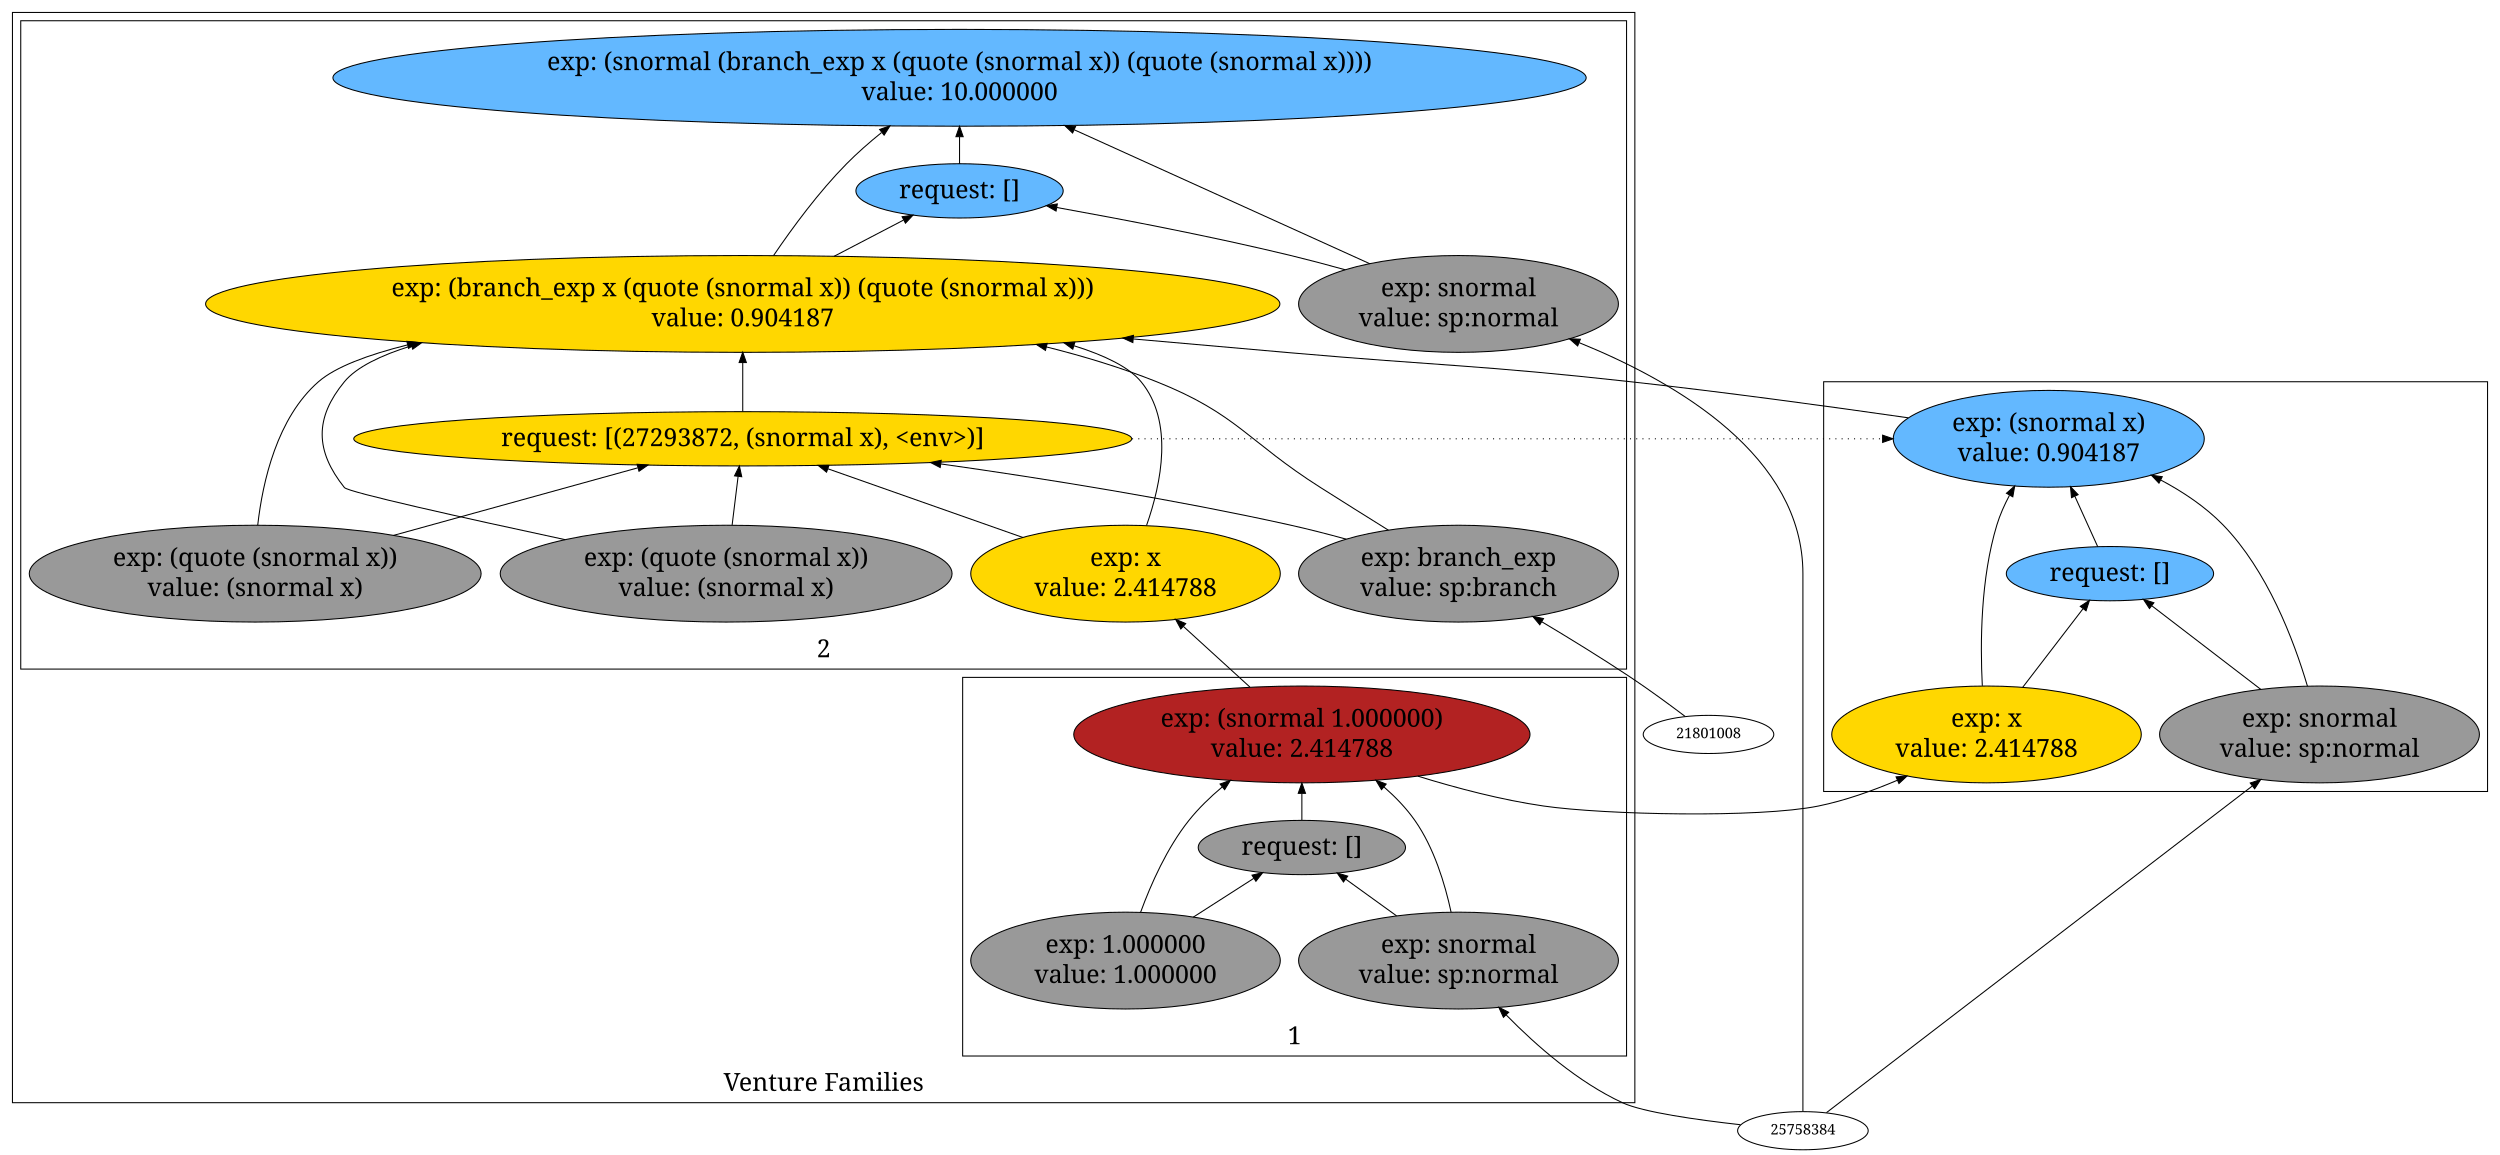
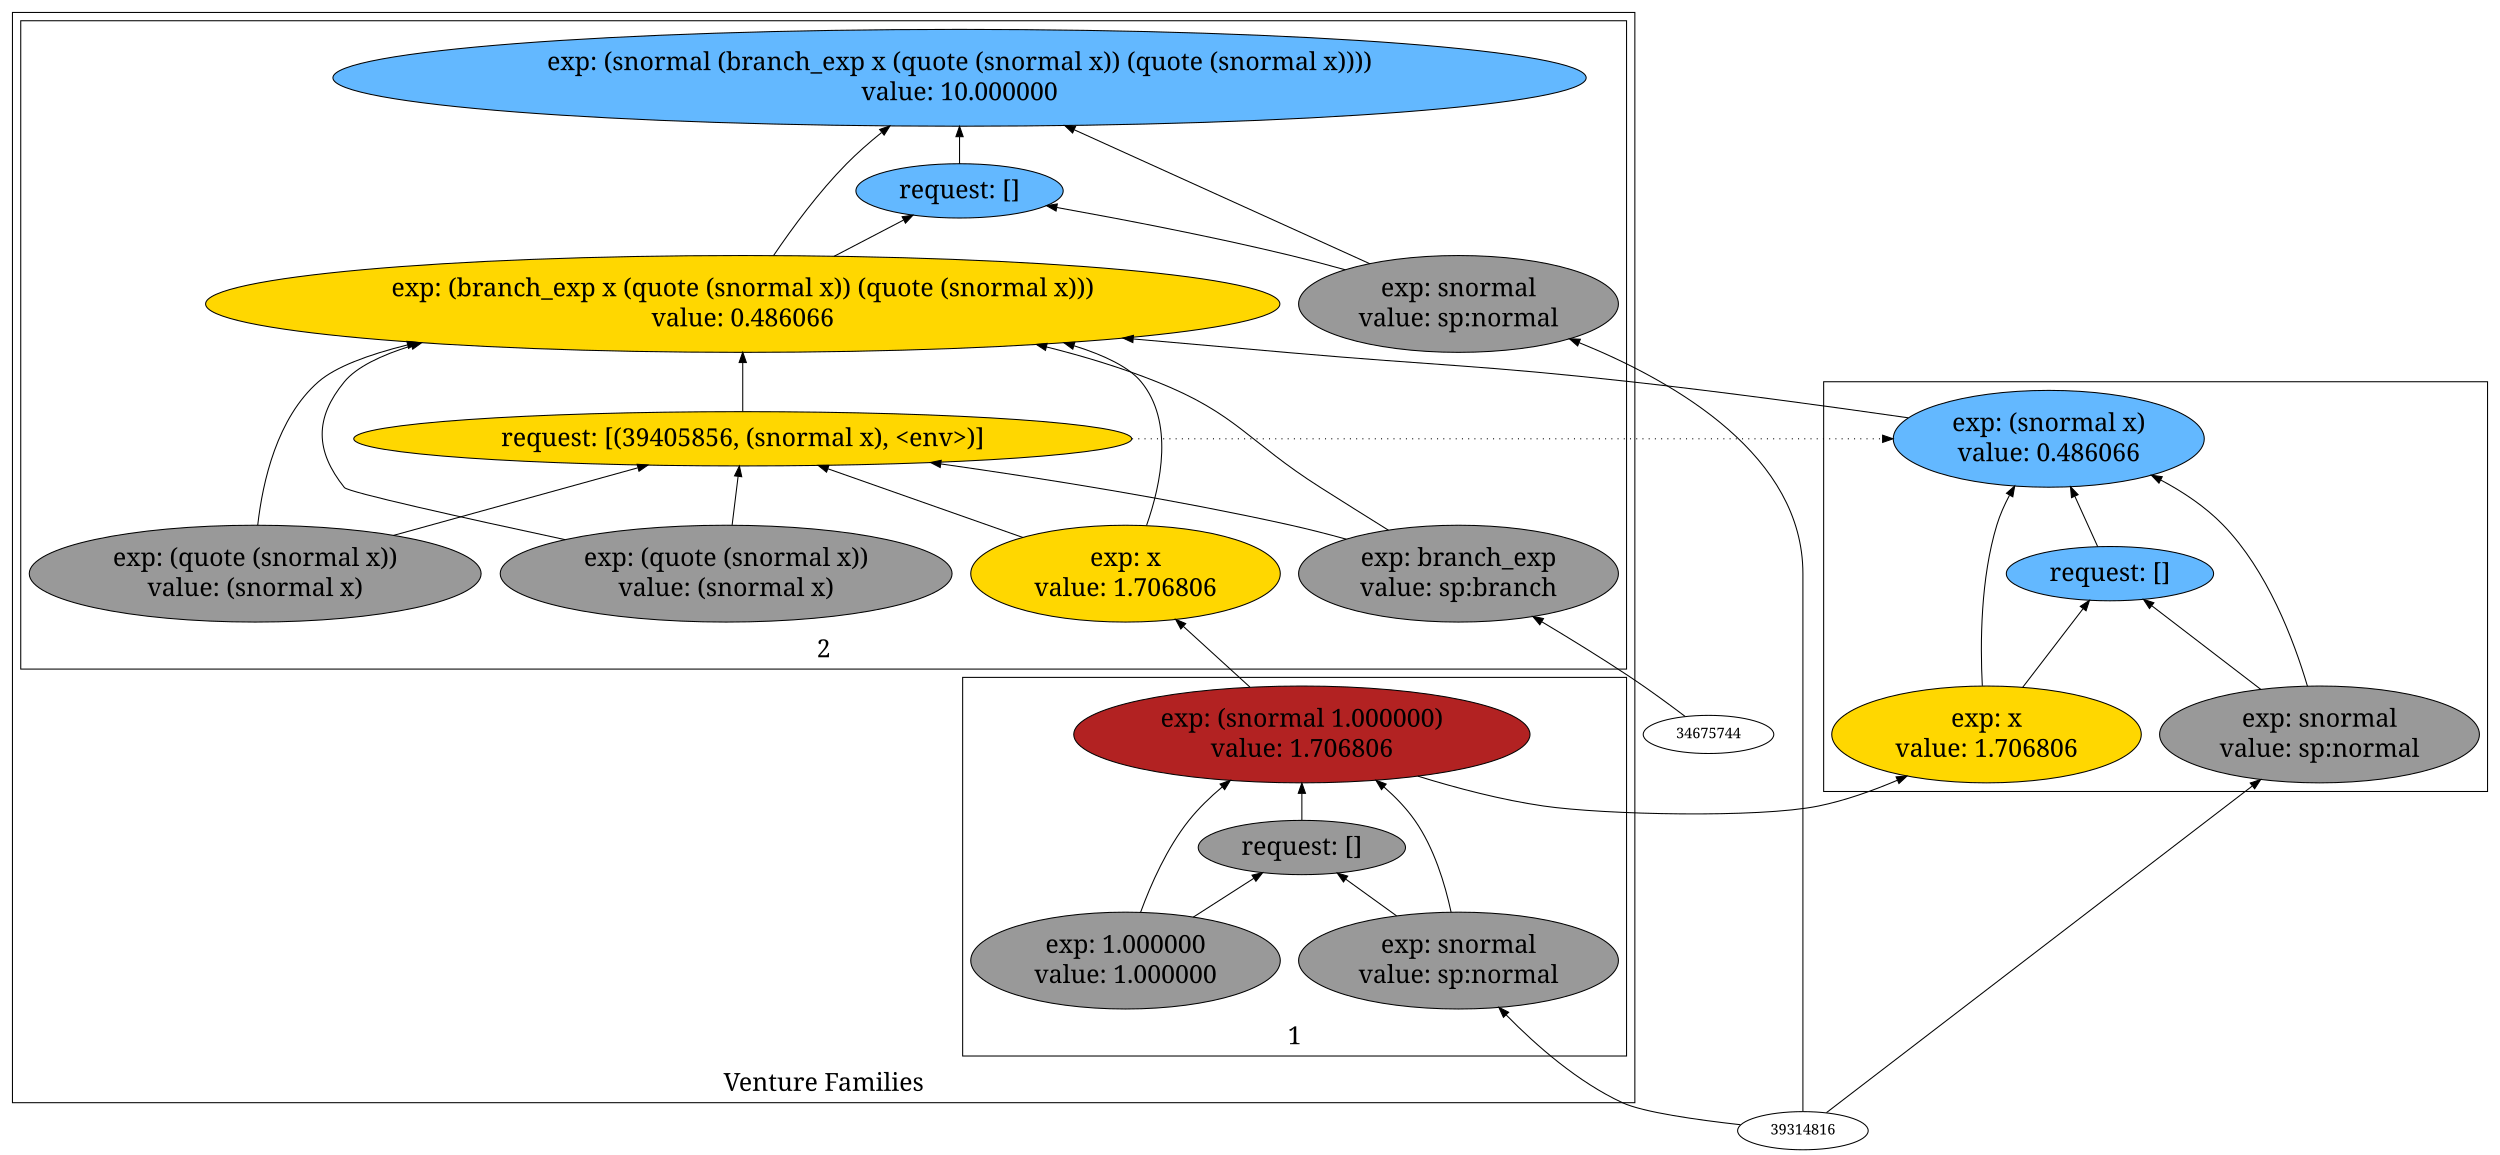
<svg xmlns="http://www.w3.org/2000/svg" width="2410pt" height="1113pt" viewBox="0.00 0.00 2410.00 1113.00">
  <g id="graph1" class="graph" transform="scale(1 1) rotate(0) translate(4 1109)">
    <polygon fill="white" stroke="white" points="-4,5 -4,-1109 2407,-1109 2407,5 -4,5" />
    <g id="graph2" class="cluster">
      <polygon fill="none" stroke="black" points="8,-46 8,-1097 1572,-1097 1572,-46 8,-46" />
      <text text-anchor="middle" x="790" y="-57.4" font-family="Times Roman,serif" font-size="24.00">Venture Families</text>
    </g>
    <g id="graph3" class="cluster">
      <polygon fill="none" stroke="black" points="924,-91 924,-456 1564,-456 1564,-91 924,-91" />
      <text text-anchor="middle" x="1244" y="-102.4" font-family="Times Roman,serif" font-size="24.00">1</text>
    </g>
    <g id="graph4" class="cluster">
      <polygon fill="none" stroke="black" points="16,-464 16,-1089 1564,-1089 1564,-464 16,-464" />
      <text text-anchor="middle" x="790" y="-475.4" font-family="Times Roman,serif" font-size="24.00">2</text>
    </g>
    <g id="graph5" class="cluster">
      <polygon fill="none" stroke="black" points="1754,-346 1754,-741 2394,-741 2394,-346 1754,-346" />
    </g>
    <g id="node3" class="node">
      <ellipse fill="firebrick" stroke="black" cx="1251" cy="-401" rx="219.91" ry="46.669" />
      <text text-anchor="middle" x="1251" y="-408.4" font-family="Times Roman,serif" font-size="24.00">exp: (snormal 1.000000)</text>
-       <text text-anchor="middle" x="1251" y="-379.4" font-family="Times Roman,serif" font-size="24.00">value: 2.414788</text>
+       <text text-anchor="middle" x="1251" y="-379.4" font-family="Times Roman,serif" font-size="24.00">value: 1.706806</text>
    </g>
    <g id="node14" class="node">
      <ellipse fill="gold" stroke="black" cx="1081" cy="-556" rx="149.2" ry="46.669" />
      <text text-anchor="middle" x="1081" y="-563.4" font-family="Times Roman,serif" font-size="24.00">exp: x</text>
-       <text text-anchor="middle" x="1081" y="-534.4" font-family="Times Roman,serif" font-size="24.00">value: 2.414788</text>
+       <text text-anchor="middle" x="1081" y="-534.4" font-family="Times Roman,serif" font-size="24.00">value: 1.706806</text>
    </g>
    <g id="edge38" class="edge">
      <path fill="none" stroke="black" d="M1200.91,-446.667C1180.76,-465.039 1157.45,-486.299 1136.76,-505.161" />
      <polygon fill="black" stroke="black" points="1134.3,-502.667 1129.27,-511.991 1139.02,-507.84 1134.3,-502.667" />
    </g>
    <g id="node21" class="node">
      <ellipse fill="gold" stroke="black" cx="1911" cy="-401" rx="149.2" ry="46.669" />
      <text text-anchor="middle" x="1911" y="-408.4" font-family="Times Roman,serif" font-size="24.00">exp: x</text>
-       <text text-anchor="middle" x="1911" y="-379.4" font-family="Times Roman,serif" font-size="24.00">value: 2.414788</text>
+       <text text-anchor="middle" x="1911" y="-379.4" font-family="Times Roman,serif" font-size="24.00">value: 1.706806</text>
    </g>
    <g id="edge66" class="edge">
      <path fill="none" stroke="black" d="M1362.72,-360.823C1400.69,-349.082 1443.71,-337.84 1484,-332 1542.28,-323.552 1691.3,-320.224 1749,-332 1774.52,-337.208 1800.99,-346.591 1824.96,-356.793" />
      <polygon fill="black" stroke="black" points="1823.8,-360.105 1834.36,-360.892 1826.59,-353.688 1823.8,-360.105" />
    </g>
    <g id="node4" class="node">
      <ellipse fill="#999999" stroke="black" cx="1251" cy="-292" rx="99.91" ry="26.163" />
      <text text-anchor="middle" x="1251" y="-284.9" font-family="Times Roman,serif" font-size="24.00">request: []</text>
    </g>
    <g id="edge16" class="edge">
      <path fill="none" stroke="black" d="M1251,-318.108C1251,-325.979 1251,-334.946 1251,-344.005" />
      <polygon fill="black" stroke="black" points="1247.5,-344.218 1251,-354.218 1254.5,-344.218 1247.5,-344.218" />
    </g>
    <g id="node5" class="node">
      <ellipse fill="#999999" stroke="black" cx="1402" cy="-183" rx="154.149" ry="46.669" />
      <text text-anchor="middle" x="1402" y="-190.4" font-family="Times Roman,serif" font-size="24.00">exp: snormal</text>
      <text text-anchor="middle" x="1402" y="-161.4" font-family="Times Roman,serif" font-size="24.00">value: sp:normal</text>
    </g>
    <g id="edge6" class="edge">
      <path fill="none" stroke="black" d="M1394.86,-229.604C1388.93,-257.191 1378.37,-291.76 1360,-318 1351.74,-329.794 1341.3,-340.651 1330.16,-350.355" />
      <polygon fill="black" stroke="black" points="1327.78,-347.784 1322.35,-356.886 1332.27,-353.152 1327.78,-347.784" />
    </g>
    <g id="edge8" class="edge">
      <path fill="none" stroke="black" d="M1342.32,-226.08C1325.91,-237.929 1308.45,-250.532 1293.24,-261.511" />
      <polygon fill="black" stroke="black" points="1291.1,-258.737 1285.04,-267.428 1295.2,-264.413 1291.1,-258.737" />
    </g>
    <g id="node6" class="node">
      <ellipse fill="#999999" stroke="black" cx="1081" cy="-183" rx="149.2" ry="46.669" />
      <text text-anchor="middle" x="1081" y="-190.4" font-family="Times Roman,serif" font-size="24.00">exp: 1.000000</text>
      <text text-anchor="middle" x="1081" y="-161.4" font-family="Times Roman,serif" font-size="24.00">value: 1.000000</text>
    </g>
    <g id="edge12" class="edge">
      <path fill="none" stroke="black" d="M1095.54,-229.588C1105.66,-257.17 1121.1,-291.738 1142,-318 1151.29,-329.679 1162.58,-340.62 1174.33,-350.482" />
      <polygon fill="black" stroke="black" points="1172.13,-353.207 1182.1,-356.805 1176.55,-347.778 1172.13,-353.207" />
    </g>
    <g id="edge14" class="edge">
      <path fill="none" stroke="black" d="M1146.24,-224.831C1165.71,-237.316 1186.65,-250.741 1204.65,-262.282" />
      <polygon fill="black" stroke="black" points="1202.92,-265.333 1213.23,-267.784 1206.7,-259.44 1202.92,-265.333" />
    </g>
    <g id="node8" class="node">
      <ellipse fill="#63b8ff" stroke="black" cx="921" cy="-1034" rx="604.076" ry="46.669" />
      <text text-anchor="middle" x="921" y="-1041.4" font-family="Times Roman,serif" font-size="24.00">exp: (snormal (branch_exp x (quote (snormal x)) (quote (snormal x))))</text>
      <text text-anchor="middle" x="921" y="-1012.4" font-family="Times Roman,serif" font-size="24.00">value: 10.000000</text>
    </g>
    <g id="node9" class="node">
      <ellipse fill="#63b8ff" stroke="black" cx="921" cy="-925" rx="99.91" ry="26.163" />
      <text text-anchor="middle" x="921" y="-917.9" font-family="Times Roman,serif" font-size="24.00">request: []</text>
    </g>
    <g id="edge54" class="edge">
      <path fill="none" stroke="black" d="M921,-951.108C921,-958.979 921,-967.946 921,-977.005" />
      <polygon fill="black" stroke="black" points="917.5,-977.218 921,-987.218 924.5,-977.218 917.5,-977.218" />
    </g>
    <g id="node10" class="node">
      <ellipse fill="#999999" stroke="black" cx="1402" cy="-816" rx="154.149" ry="46.669" />
      <text text-anchor="middle" x="1402" y="-823.4" font-family="Times Roman,serif" font-size="24.00">exp: snormal</text>
      <text text-anchor="middle" x="1402" y="-794.4" font-family="Times Roman,serif" font-size="24.00">value: sp:normal</text>
    </g>
    <g id="edge18" class="edge">
      <path fill="none" stroke="black" d="M1316.56,-854.723C1237.12,-890.728 1118.32,-944.569 1031.66,-983.848" />
      <polygon fill="black" stroke="black" points="1029.98,-980.767 1022.31,-988.083 1032.87,-987.142 1029.98,-980.767" />
    </g>
    <g id="edge20" class="edge">
      <path fill="none" stroke="black" d="M1292.75,-848.935C1274.86,-853.915 1256.46,-858.788 1239,-863 1164.13,-881.056 1078.38,-897.534 1014.8,-908.956" />
      <polygon fill="black" stroke="black" points="1014.02,-905.54 1004.79,-910.746 1015.25,-912.431 1014.02,-905.54" />
    </g>
    <g id="node11" class="node">
      <ellipse fill="gold" stroke="black" cx="712" cy="-816" rx="517.809" ry="46.669" />
      <text text-anchor="middle" x="712" y="-823.4" font-family="Times Roman,serif" font-size="24.00">exp: (branch_exp x (quote (snormal x)) (quote (snormal x)))</text>
-       <text text-anchor="middle" x="712" y="-794.4" font-family="Times Roman,serif" font-size="24.00">value: 0.904187</text>
+       <text text-anchor="middle" x="712" y="-794.4" font-family="Times Roman,serif" font-size="24.00">value: 0.486066</text>
    </g>
    <g id="edge24" class="edge">
      <path fill="none" stroke="black" d="M741.687,-862.62C760.191,-889.885 785.469,-924.115 812,-951 822.317,-961.454 833.998,-971.694 845.786,-981.215" />
      <polygon fill="black" stroke="black" points="843.937,-984.216 853.948,-987.685 848.286,-978.731 843.937,-984.216" />
    </g>
    <g id="edge26" class="edge">
      <path fill="none" stroke="black" d="M800.029,-861.91C822.764,-873.767 846.565,-886.18 866.982,-896.828" />
      <polygon fill="black" stroke="black" points="865.624,-900.067 876.109,-901.588 868.861,-893.86 865.624,-900.067" />
    </g>
    <g id="node12" class="node">
      <ellipse fill="gold" stroke="black" cx="712" cy="-686" rx="374.974" ry="26.163" />
-       <text text-anchor="middle" x="712" y="-678.9" font-family="Times Roman,serif" font-size="24.00">request: [(27293872, (snormal x), &lt;env&gt;)]</text>
+       <text text-anchor="middle" x="712" y="-678.9" font-family="Times Roman,serif" font-size="24.00">request: [(39405856, (snormal x), &lt;env&gt;)]</text>
    </g>
    <g id="edge48" class="edge">
      <path fill="none" stroke="black" d="M712,-712.307C712,-725.886 712,-743.006 712,-759.401" />
      <polygon fill="black" stroke="black" points="708.5,-759.477 712,-769.477 715.5,-759.477 708.5,-759.477" />
    </g>
    <g id="node18" class="node">
      <ellipse fill="#63b8ff" stroke="black" cx="1971" cy="-686" rx="149.907" ry="46.669" />
      <text text-anchor="middle" x="1971" y="-693.4" font-family="Times Roman,serif" font-size="24.00">exp: (snormal x)</text>
-       <text text-anchor="middle" x="1971" y="-664.4" font-family="Times Roman,serif" font-size="24.00">value: 0.904187</text>
+       <text text-anchor="middle" x="1971" y="-664.4" font-family="Times Roman,serif" font-size="24.00">value: 0.486066</text>
    </g>
    <g id="edge52" class="edge">
      <path fill="none" stroke="black" stroke-dasharray="1,5" d="M1087.3,-686C1328.47,-686 1569.64,-686 1810.81,-686" />
      <polygon fill="black" stroke="black" points="1810.84,-689.5 1820.84,-686 1810.84,-682.5 1810.84,-689.5" />
    </g>
    <g id="node13" class="node">
      <ellipse fill="#999999" stroke="black" cx="1402" cy="-556" rx="154.149" ry="46.669" />
      <text text-anchor="middle" x="1402" y="-563.4" font-family="Times Roman,serif" font-size="24.00">exp: branch_exp</text>
      <text text-anchor="middle" x="1402" y="-534.4" font-family="Times Roman,serif" font-size="24.00">value: sp:branch</text>
    </g>
    <g id="edge28" class="edge">
      <path fill="none" stroke="black" d="M1334.56,-597.811C1313.52,-610.929 1290.26,-625.508 1269,-639 1198.43,-683.794 1188.64,-710.034 1111,-741 1077.35,-754.424 1041.12,-765.481 1004.71,-774.58" />
      <polygon fill="black" stroke="black" points="1003.82,-771.193 994.944,-776.973 1005.49,-777.992 1003.82,-771.193" />
    </g>
    <g id="edge30" class="edge">
      <path fill="none" stroke="black" d="M1293.76,-589.247C1275.58,-594.245 1256.83,-599.042 1239,-603 1128.52,-627.527 1003.46,-647.548 902.894,-661.778" />
      <polygon fill="black" stroke="black" points="902.345,-658.321 892.931,-663.18 903.321,-665.252 902.345,-658.321" />
    </g>
    <g id="edge34" class="edge">
      <path fill="none" stroke="black" d="M1101.27,-602.461C1115.71,-643.528 1127.55,-702.695 1096,-741 1084.51,-754.957 1061.18,-766.353 1031.45,-775.649" />
      <polygon fill="black" stroke="black" points="1030.16,-772.381 1021.58,-778.594 1032.16,-779.089 1030.16,-772.381" />
    </g>
    <g id="edge36" class="edge">
      <path fill="none" stroke="black" d="M982.115,-590.838C923.288,-611.562 849.541,-637.544 793.974,-657.12" />
      <polygon fill="black" stroke="black" points="792.788,-653.827 784.519,-660.451 795.114,-660.43 792.788,-653.827" />
    </g>
    <g id="node15" class="node">
      <ellipse fill="#999999" stroke="black" cx="696" cy="-556" rx="217.789" ry="46.669" />
      <text text-anchor="middle" x="696" y="-563.4" font-family="Times Roman,serif" font-size="24.00">exp: (quote (snormal x))</text>
      <text text-anchor="middle" x="696" y="-534.4" font-family="Times Roman,serif" font-size="24.00">value: (snormal x)</text>
    </g>
    <g id="edge40" class="edge">
      <path fill="none" stroke="black" d="M540.797,-588.754C441.89,-609.99 331.588,-634.512 328,-639 299.69,-674.407 299.18,-706.007 328,-741 339.495,-754.957 362.816,-766.353 392.548,-775.649" />
      <polygon fill="black" stroke="black" points="391.836,-779.089 402.419,-778.594 393.837,-772.381 391.836,-779.089" />
    </g>
    <g id="edge42" class="edge">
      <path fill="none" stroke="black" d="M701.731,-602.566C703.636,-618.043 705.728,-635.04 707.524,-649.632" />
      <polygon fill="black" stroke="black" points="704.077,-650.278 708.772,-659.776 711.025,-649.423 704.077,-650.278" />
    </g>
    <g id="node16" class="node">
      <ellipse fill="#999999" stroke="black" cx="242" cy="-556" rx="217.789" ry="46.669" />
      <text text-anchor="middle" x="242" y="-563.4" font-family="Times Roman,serif" font-size="24.00">exp: (quote (snormal x))</text>
      <text text-anchor="middle" x="242" y="-534.4" font-family="Times Roman,serif" font-size="24.00">value: (snormal x)</text>
    </g>
    <g id="edge44" class="edge">
      <path fill="none" stroke="black" d="M244.445,-602.766C249.275,-645.223 263.226,-706.339 303,-741 319.369,-755.265 350.626,-766.967 388.872,-776.523" />
      <polygon fill="black" stroke="black" points="388.2,-779.961 398.742,-778.906 389.843,-773.157 388.2,-779.961" />
    </g>
    <g id="edge46" class="edge">
      <path fill="none" stroke="black" d="M375.426,-592.905C450.182,-613.582 541.918,-638.956 610.728,-657.988" />
      <polygon fill="black" stroke="black" points="610.137,-661.457 620.709,-660.749 612.004,-654.71 610.137,-661.457" />
    </g>
    <g id="edge50" class="edge">
      <path fill="none" stroke="black" d="M1835.5,-706.238C1757.41,-717.464 1657.31,-731.112 1568,-741 1422.14,-757.149 1385.2,-756.26 1239,-769 1190.31,-773.243 1139.1,-777.752 1088.52,-782.234" />
      <polygon fill="black" stroke="black" points="1088.06,-778.76 1078.41,-783.13 1088.68,-785.733 1088.06,-778.76" />
    </g>
    <g id="node19" class="node">
      <ellipse fill="#63b8ff" stroke="black" cx="2030" cy="-556" rx="99.91" ry="26.163" />
      <text text-anchor="middle" x="2030" y="-548.9" font-family="Times Roman,serif" font-size="24.00">request: []</text>
    </g>
    <g id="edge68" class="edge">
      <path fill="none" stroke="black" d="M2018.2,-581.995C2011.87,-595.937 2003.82,-613.677 1996.17,-630.542" />
      <polygon fill="black" stroke="black" points="1992.92,-629.239 1991.97,-639.792 1999.29,-632.132 1992.92,-629.239" />
    </g>
    <g id="node20" class="node">
      <ellipse fill="#999999" stroke="black" cx="2232" cy="-401" rx="154.149" ry="46.669" />
      <text text-anchor="middle" x="2232" y="-408.4" font-family="Times Roman,serif" font-size="24.00">exp: snormal</text>
      <text text-anchor="middle" x="2232" y="-379.4" font-family="Times Roman,serif" font-size="24.00">value: sp:normal</text>
    </g>
    <g id="edge56" class="edge">
      <path fill="none" stroke="black" d="M2220.38,-447.498C2207.16,-492.158 2181.67,-559.141 2139,-603 2122.05,-620.419 2100.69,-634.74 2078.93,-646.288" />
      <polygon fill="black" stroke="black" points="2077.23,-643.227 2069.92,-650.904 2080.42,-649.457 2077.23,-643.227" />
    </g>
    <g id="edge58" class="edge">
      <path fill="none" stroke="black" d="M2175.46,-444.382C2142.07,-470.005 2100.58,-501.845 2070.46,-524.953" />
      <polygon fill="black" stroke="black" points="2068.09,-522.362 2062.29,-531.226 2072.35,-527.916 2068.09,-522.362" />
    </g>
    <g id="edge62" class="edge">
      <path fill="none" stroke="black" d="M1906.95,-447.83C1904.83,-489.495 1905.34,-551.612 1921,-603 1923.94,-612.655 1928.25,-622.344 1933.13,-631.52" />
      <polygon fill="black" stroke="black" points="1930.22,-633.49 1938.16,-640.504 1936.33,-630.069 1930.22,-633.49" />
    </g>
    <g id="edge64" class="edge">
      <path fill="none" stroke="black" d="M1945.74,-446.249C1964.35,-470.495 1986.9,-499.866 2003.99,-522.12" />
      <polygon fill="black" stroke="black" points="2001.38,-524.475 2010.25,-530.276 2006.94,-520.212 2001.38,-524.475" />
    </g>
    <g id="node24" class="node">
      <ellipse fill="none" stroke="black" cx="1734" cy="-19" rx="62.932" ry="18.385" />
-       <text text-anchor="middle" x="1734" y="-15.4" font-family="Times Roman,serif" font-size="14.00">25758384</text>
+       <text text-anchor="middle" x="1734" y="-15.4" font-family="Times Roman,serif" font-size="14.00">39314816</text>
    </g>
    <g id="edge10" class="edge">
      <path fill="none" stroke="black" d="M1673.81,-24.764C1631.8,-29.459 1579.83,-36.806 1560,-46 1517.19,-65.85 1477.11,-100.863 1448.04,-130.523" />
      <polygon fill="black" stroke="black" points="1445.31,-128.308 1440.89,-137.935 1450.35,-133.168 1445.31,-128.308" />
    </g>
    <g id="edge22" class="edge">
      <path fill="none" stroke="black" d="M1734,-37.537C1734,-81.635 1734,-196.26 1734,-292 1734,-292 1734,-292 1734,-556 1734,-668.653 1614.05,-739.816 1518.35,-778.666" />
      <polygon fill="black" stroke="black" points="1516.87,-775.488 1508.87,-782.44 1519.46,-781.991 1516.87,-775.488" />
    </g>
    <g id="edge60" class="edge">
      <path fill="none" stroke="black" d="M1756.69,-36.406C1828.81,-91.727 2054.62,-264.938 2167.06,-351.184" />
      <polygon fill="black" stroke="black" points="2165.22,-354.183 2175.28,-357.492 2169.48,-348.629 2165.22,-354.183" />
    </g>
    <g id="node36" class="node">
      <ellipse fill="none" stroke="black" cx="1643" cy="-401" rx="62.932" ry="18.385" />
-       <text text-anchor="middle" x="1643" y="-397.4" font-family="Times Roman,serif" font-size="14.00">21801008</text>
+       <text text-anchor="middle" x="1643" y="-397.4" font-family="Times Roman,serif" font-size="14.00">34675744</text>
    </g>
    <g id="edge32" class="edge">
      <path fill="none" stroke="black" d="M1620.41,-418.397C1605.71,-429.501 1586.01,-444.008 1568,-456 1540.58,-474.257 1509.86,-493.176 1482.36,-509.579" />
      <polygon fill="black" stroke="black" points="1480.37,-506.695 1473.56,-514.813 1483.94,-512.712 1480.37,-506.695" />
    </g>
  </g>
</svg>
